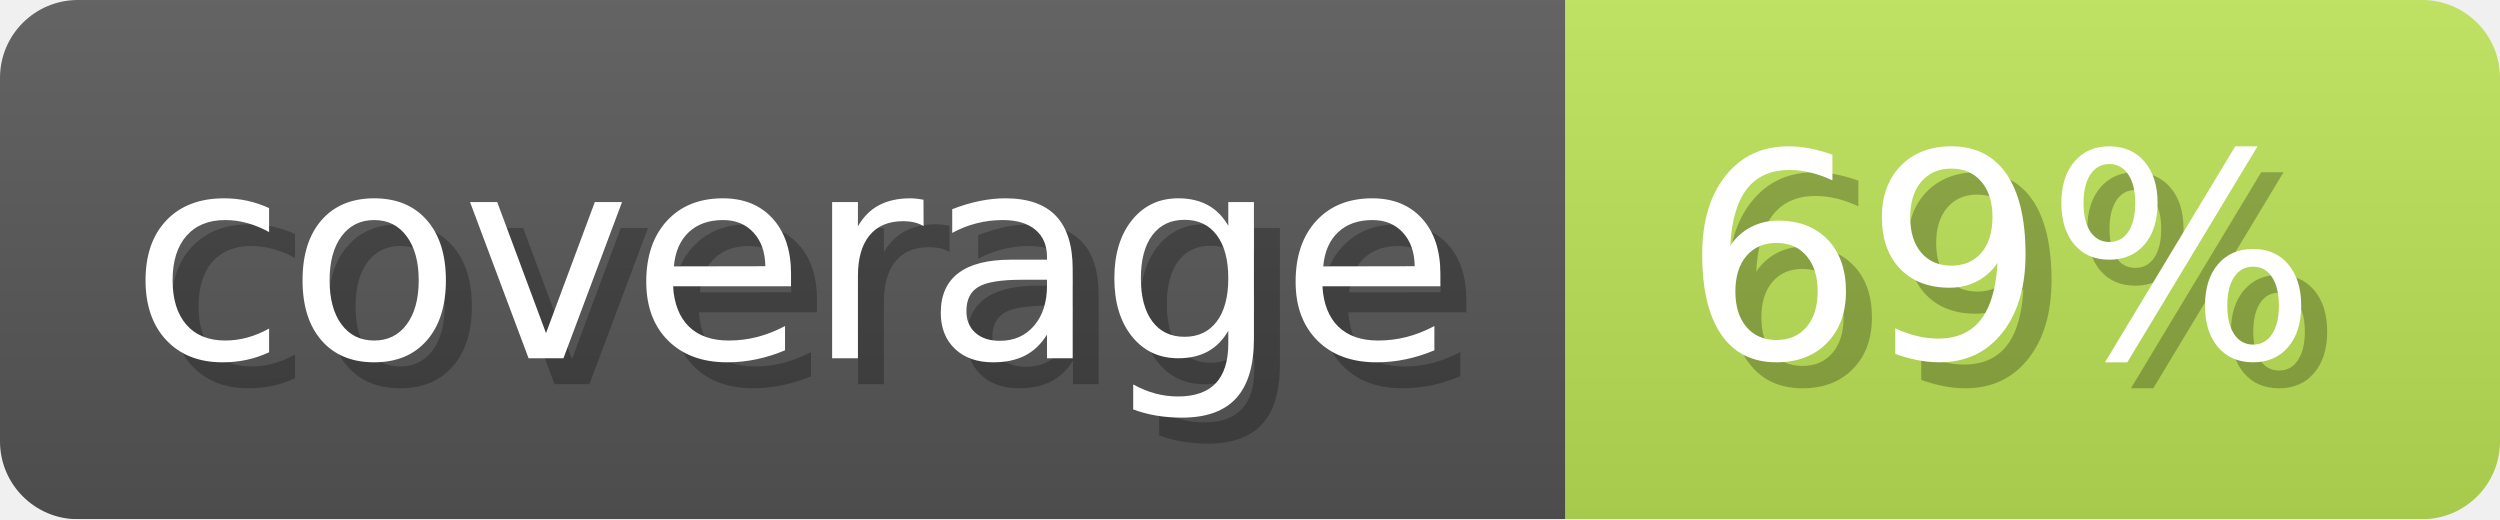
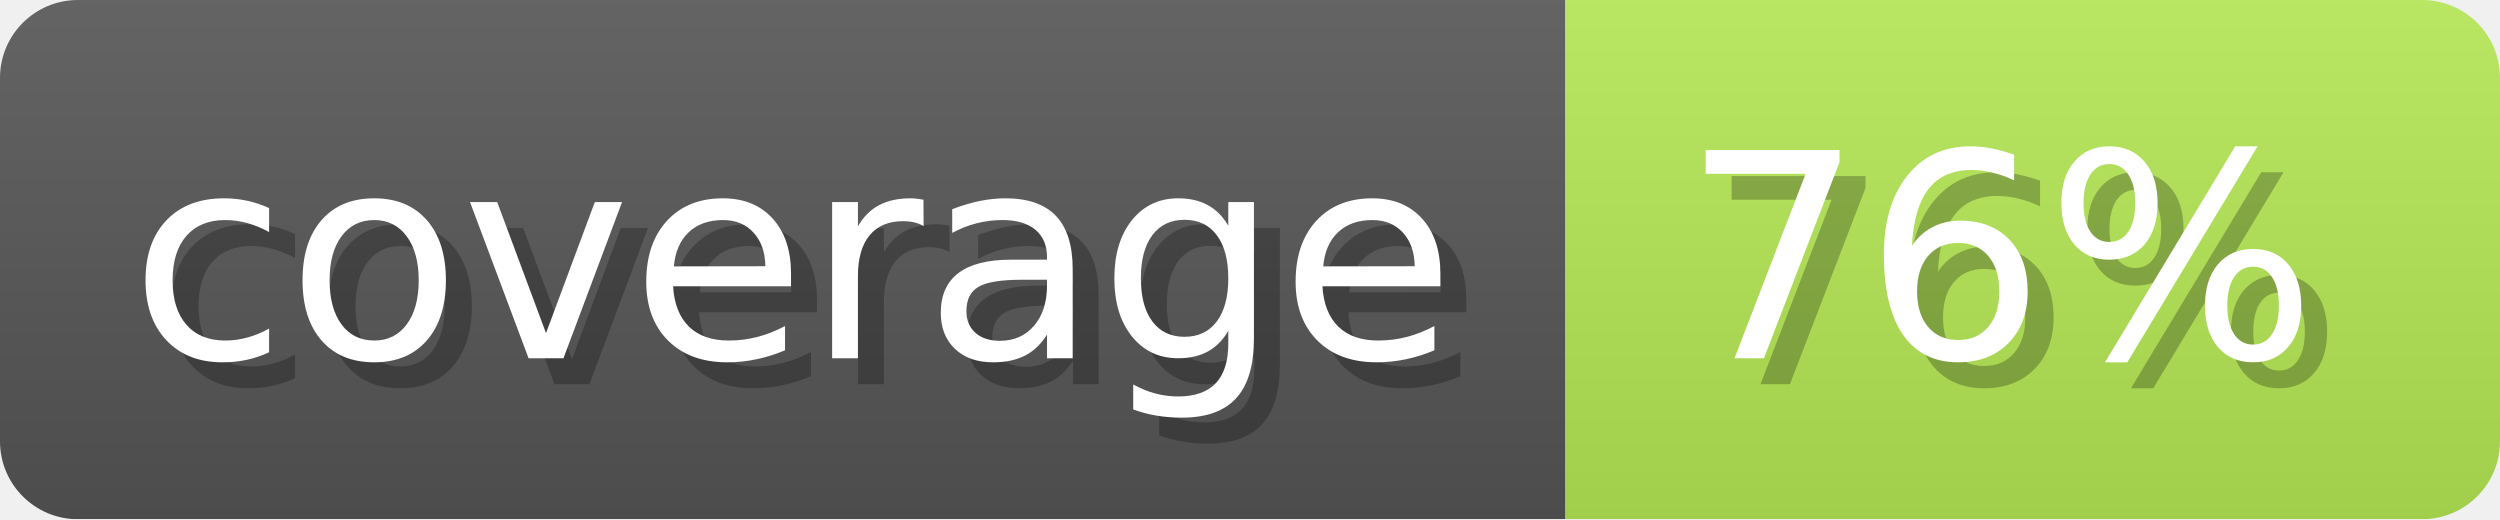
- <svg xmlns="http://www.w3.org/2000/svg" width="96.3" height="20" viewBox="0 0 963 200" role="img" aria-label="coverage: 69%">
+ <svg xmlns="http://www.w3.org/2000/svg" width="96.3" height="20" viewBox="0 0 963 200" role="img" aria-label="coverage: 76%">
  <linearGradient id="a" x2="0" y2="100%">
    <stop offset="0" stop-opacity=".1" stop-color="#EEE" />
    <stop offset="1" stop-opacity=".1" />
  </linearGradient>
  <mask id="m">
    <rect width="963" height="200" rx="30" fill="#FFF" />
  </mask>
  <g mask="url(#m)">
    <rect width="603" height="200" fill="#555" />
-     <rect width="360" height="200" fill="#bae055" x="603" />
+     <rect width="360" height="200" fill="#b3e755" x="603" />
    <rect width="963" height="200" fill="url(#a)" />
  </g>
  <g aria-hidden="true" fill="#fff" text-anchor="start" font-family="Verdana,DejaVu Sans,sans-serif" font-size="110">
    <text x="60" y="148" textLength="503" fill="#000" opacity="0.25">coverage</text>
    <text x="50" y="138" textLength="503">coverage</text>
-     <text x="658" y="148" textLength="260" fill="#000" opacity="0.25">69%</text>
-     <text x="648" y="138" textLength="260">69%</text>
+     <text x="658" y="148" textLength="260" fill="#000" opacity="0.25">76%</text>
+     <text x="648" y="138" textLength="260">76%</text>
  </g>
</svg>
